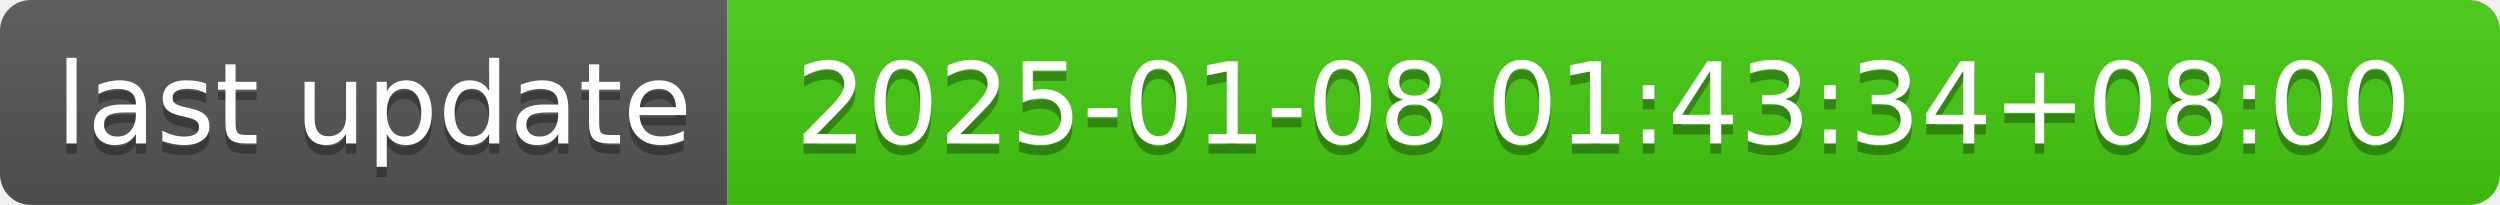
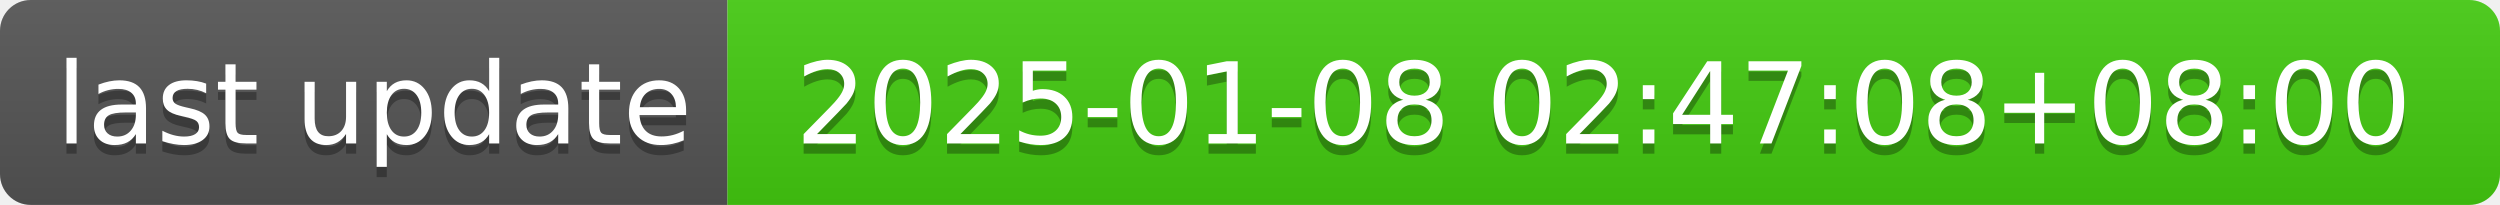
- <svg xmlns="http://www.w3.org/2000/svg" width="244" height="20" role="img" aria-label="last update: 2025-01-08 01:43:34+08:00">
+ <svg xmlns="http://www.w3.org/2000/svg" width="244" height="20" role="img" aria-label="last update: 2025-01-08 02:47:08+08:00">
  <linearGradient id="s" x2="0" y2="100%">
    <stop offset="0" stop-color="#bbb" stop-opacity=".1" />
    <stop offset="1" stop-opacity=".1" />
  </linearGradient>
  <clipPath id="r">
    <rect width="244" height="20" rx="3" fill="#fff" />
  </clipPath>
  <g clip-path="url(#r)">
    <rect width="71" height="20" fill="#555" />
    <rect x="71" width="173" height="20" fill="#4c1" />
    <rect width="244" height="20" fill="url(#s)" />
  </g>
  <g fill="#fff" text-anchor="middle" font-family="Verdana,Geneva,DejaVu Sans,sans-serif" text-rendering="geometricPrecision" font-size="110">
    <text aria-hidden="true" x="365" y="150" fill="#010101" fill-opacity=".3" transform="scale(.1)" textLength="610">last update</text>
    <text x="365" y="140" transform="scale(.1)" fill="#fff" textLength="610">last update</text>
-     <text aria-hidden="true" x="1565" y="150" fill="#010101" fill-opacity=".3" transform="scale(.1)" textLength="1630">2025-01-08 01:43:34+08:00</text>
-     <text x="1565" y="140" transform="scale(.1)" fill="#fff" textLength="1630">2025-01-08 01:43:34+08:00</text>
+     <text aria-hidden="true" x="1565" y="150" fill="#010101" fill-opacity=".3" transform="scale(.1)" textLength="1630">2025-01-08 02:47:08+08:00</text>
+     <text x="1565" y="140" transform="scale(.1)" fill="#fff" textLength="1630">2025-01-08 02:47:08+08:00</text>
  </g>
</svg>
